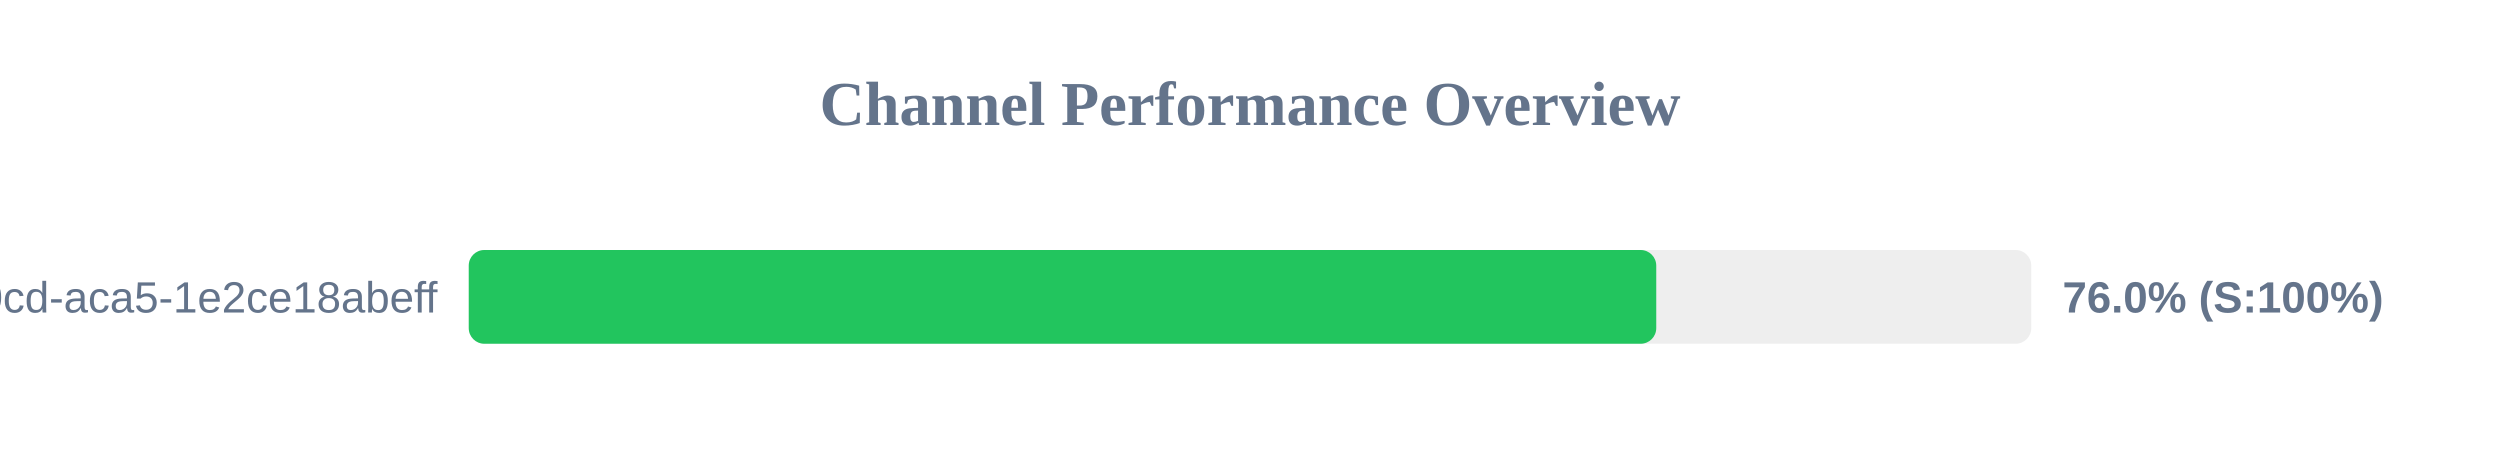
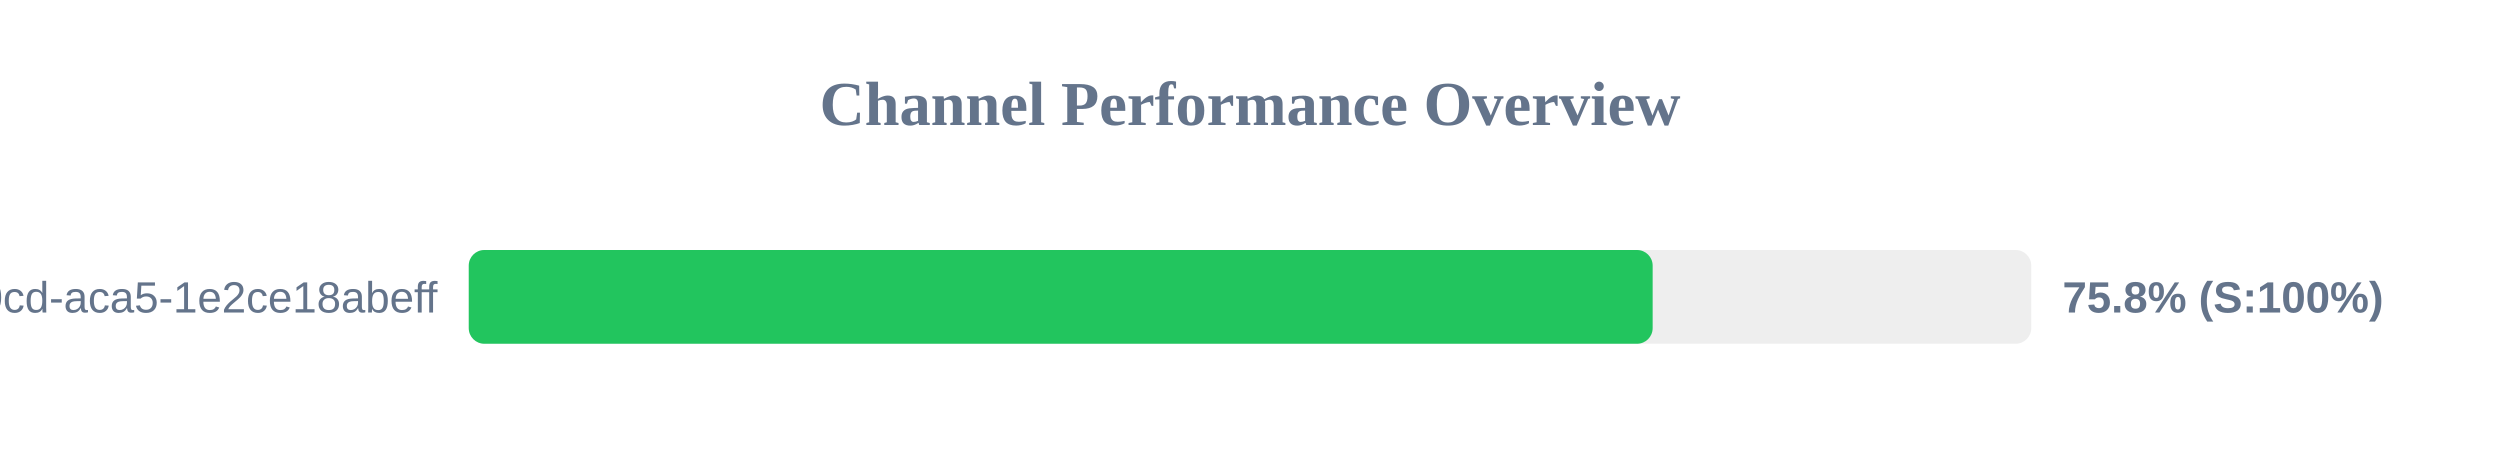
<svg xmlns="http://www.w3.org/2000/svg" width="800" height="150" version="1.1">
  <style>
        .row { font: 14px Arial; fill: #64748b; }
        .score { font: bold 14px Arial; fill: #64748b; }
    </style>
  <text x="400" y="40" text-anchor="middle" font-size="20px" font-weight="bold" fill="#64748b">Channel Performance Overview</text>
  <rect x="150" y="80" width="500" height="30" fill="#eee" rx="5" />
-   <rect x="150" y="80" width="380.0" height="30" fill="#22c55e" rx="5" />
+   <rect x="150" y="80" width="378.85" height="30" fill="#22c55e" rx="5" />
  <text x="140" y="100" text-anchor="end" class="row">?uuid=ebbeef45-0fd8-40cd-aca5-1e2ce18abeff</text>
-   <text x="660" y="100" text-anchor="start" class="score">76.0% (S:100%)</text>
+   <text x="660" y="100" text-anchor="start" class="score">75.8% (S:100%)</text>
</svg>
